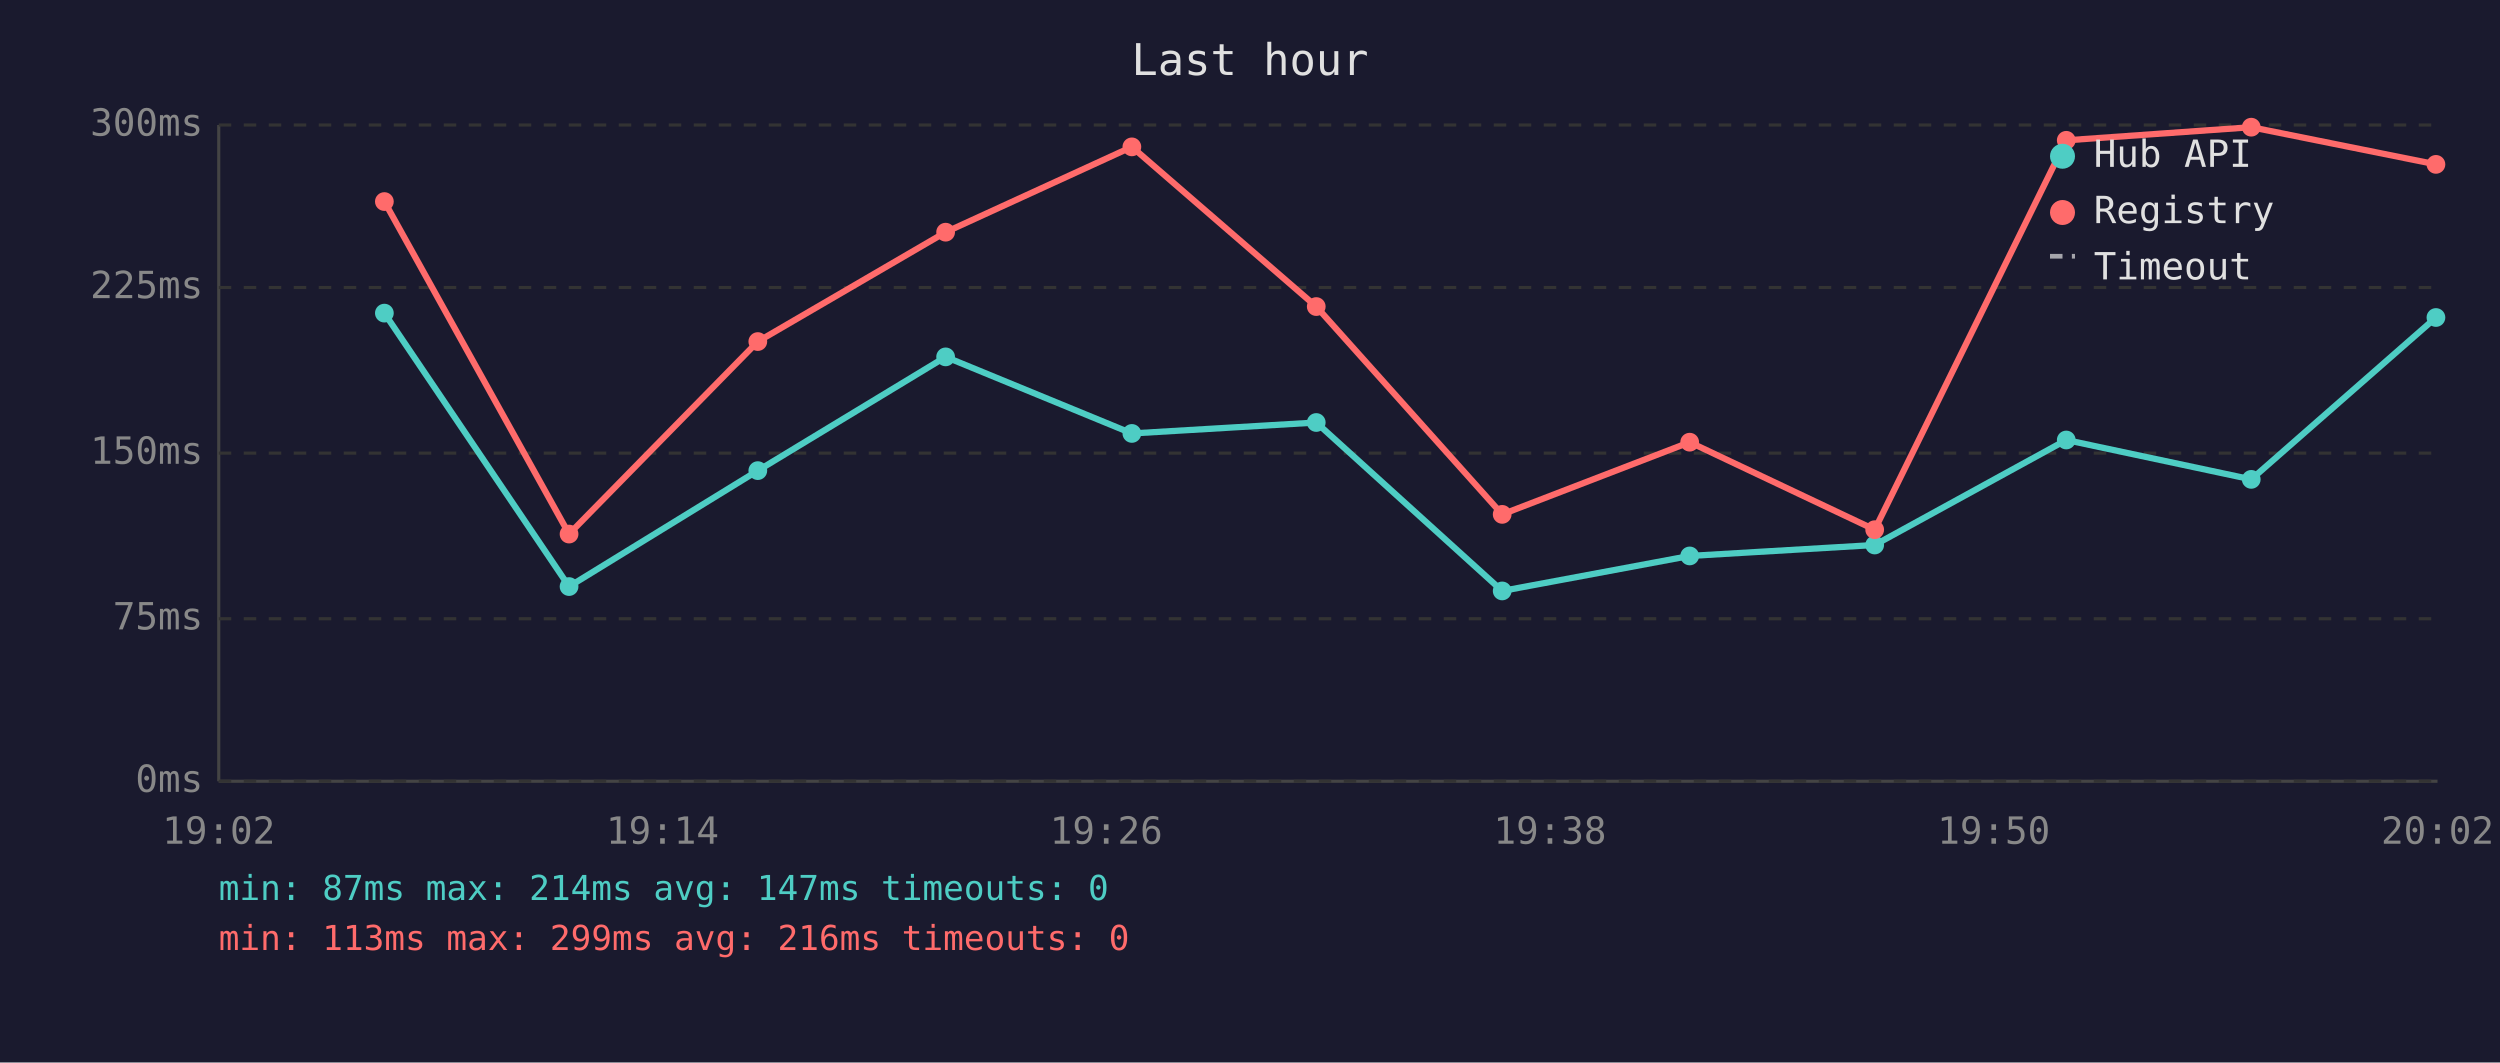
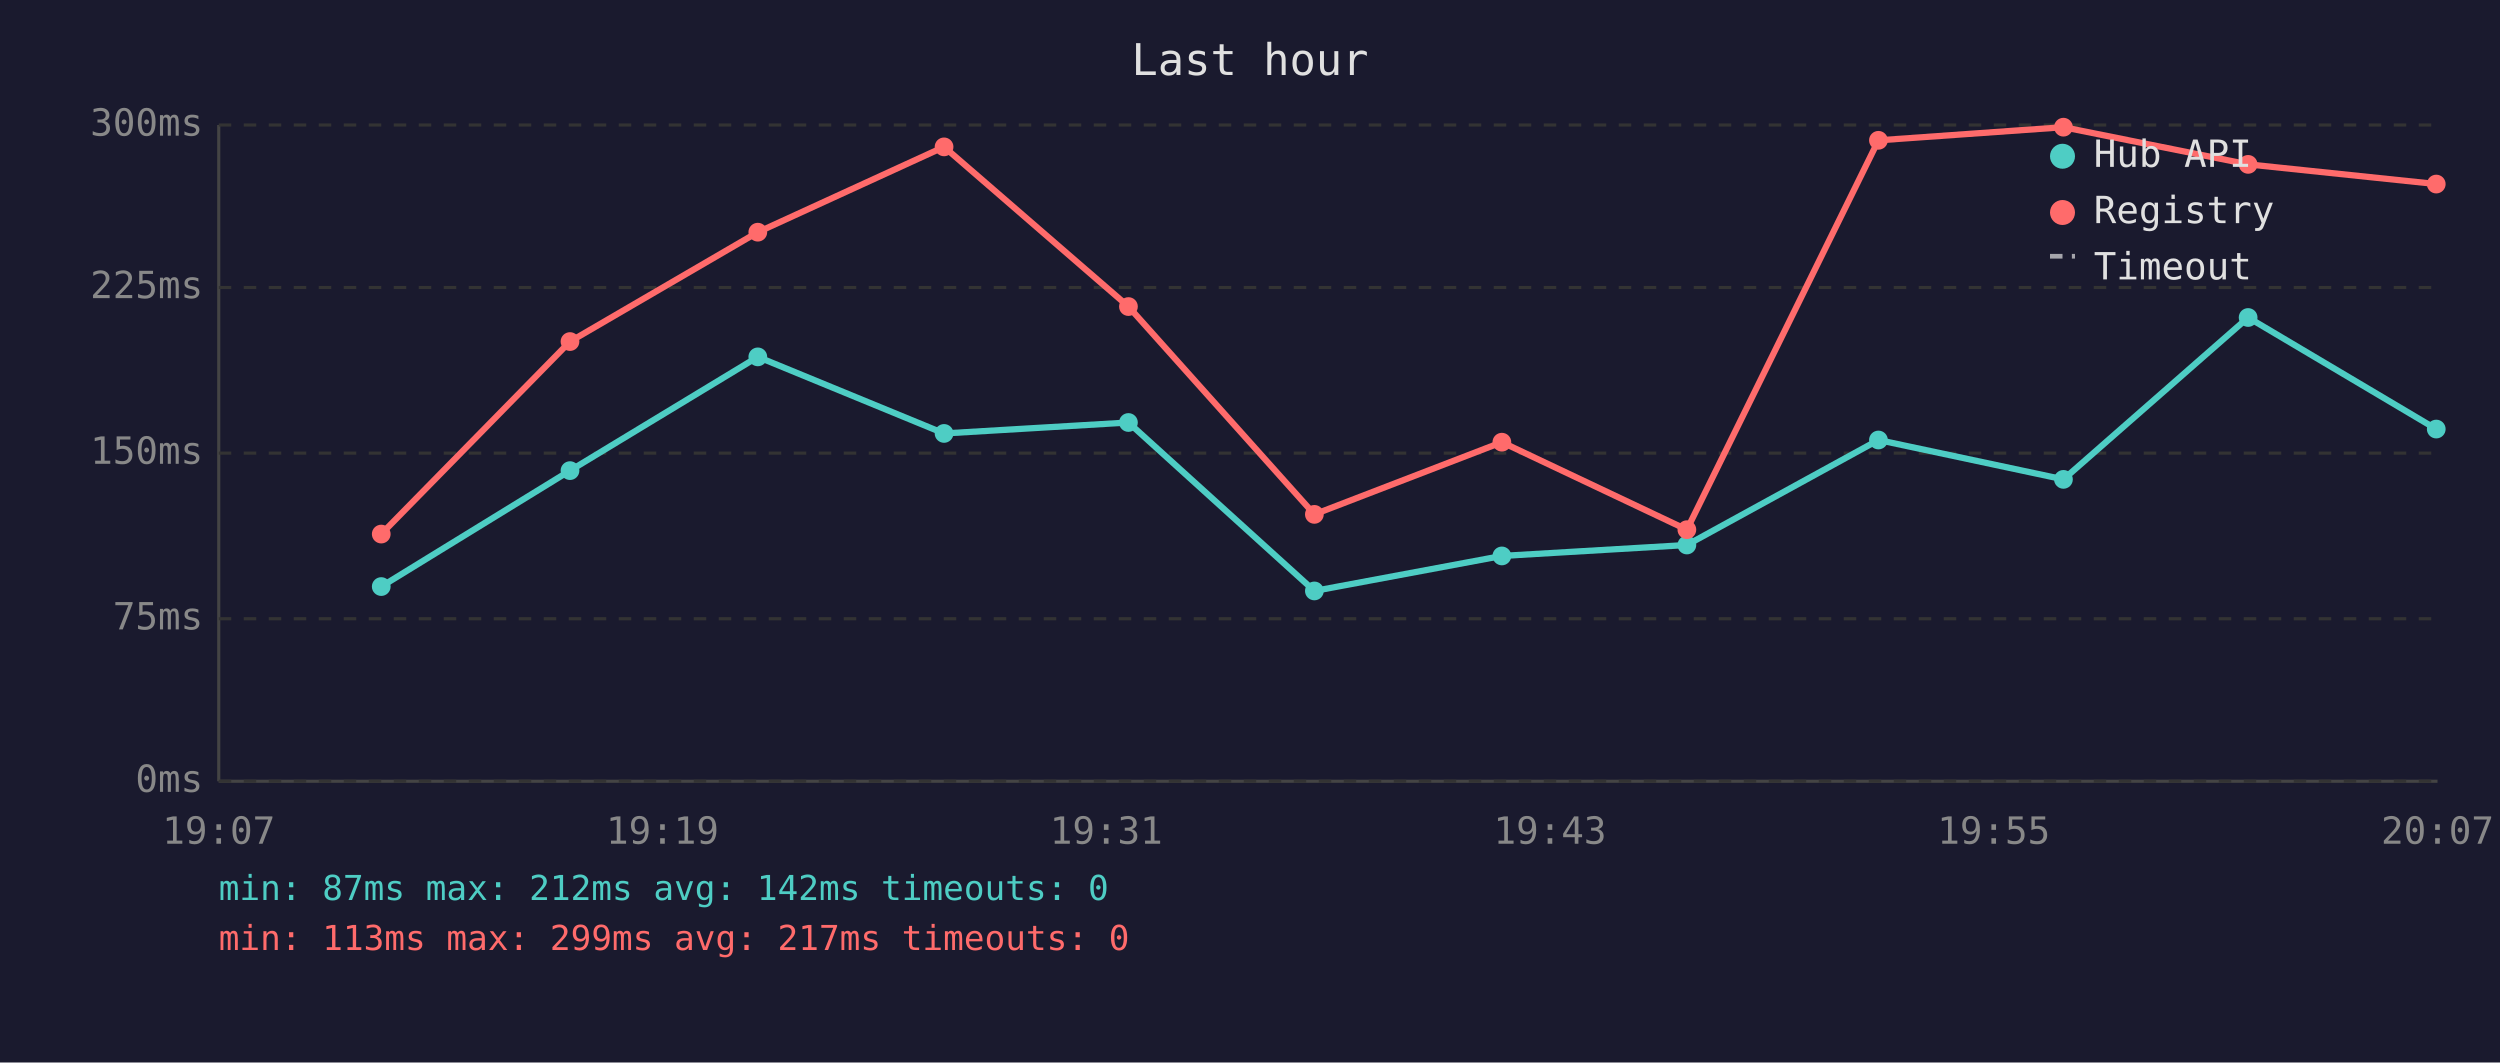
<svg xmlns="http://www.w3.org/2000/svg" viewBox="0 0 800 340" font-family="monospace" font-size="12">
  <rect width="800" height="340" fill="#1a1a2e" />
  <text x="400" y="24" fill="#e0e0e0" font-size="14" text-anchor="middle">Last hour</text>
  <line x1="70" y1="40" x2="70" y2="250" stroke="#444" stroke-width="1" />
  <line x1="70" y1="250" x2="780" y2="250" stroke="#444" stroke-width="1" />
  <line x1="70" y1="250" x2="780" y2="250" stroke="#333" stroke-width="1" stroke-dasharray="4" />
  <text x="65" y="250" fill="#888" text-anchor="end" dominant-baseline="middle">0ms</text>
  <line x1="70" y1="198" x2="780" y2="198" stroke="#333" stroke-width="1" stroke-dasharray="4" />
  <text x="65" y="198" fill="#888" text-anchor="end" dominant-baseline="middle">75ms</text>
  <line x1="70" y1="145" x2="780" y2="145" stroke="#333" stroke-width="1" stroke-dasharray="4" />
  <text x="65" y="145" fill="#888" text-anchor="end" dominant-baseline="middle">150ms</text>
  <line x1="70" y1="92" x2="780" y2="92" stroke="#333" stroke-width="1" stroke-dasharray="4" />
  <text x="65" y="92" fill="#888" text-anchor="end" dominant-baseline="middle">225ms</text>
  <line x1="70" y1="40" x2="780" y2="40" stroke="#333" stroke-width="1" stroke-dasharray="4" />
  <text x="65" y="40" fill="#888" text-anchor="end" dominant-baseline="middle">300ms</text>
-   <text x="70" y="270" fill="#888" text-anchor="middle">19:02</text>
-   <text x="212" y="270" fill="#888" text-anchor="middle">19:14</text>
-   <text x="354" y="270" fill="#888" text-anchor="middle">19:26</text>
-   <text x="496" y="270" fill="#888" text-anchor="middle">19:38</text>
-   <text x="638" y="270" fill="#888" text-anchor="middle">19:50</text>
-   <text x="780" y="270" fill="#888" text-anchor="middle">20:02</text>
-   <polyline points="123.0,100.2 182.1,187.7 242.5,150.6 302.6,114.2 362.2,138.7 421.2,135.2 480.7,189.1 540.7,177.9 599.9,174.4 661.2,140.8 720.4,153.4 779.5,101.6" fill="none" stroke="#4ecdc4" stroke-width="2" opacity="1" />
-   <circle cx="123.0" cy="100.2" r="3" fill="#4ecdc4" />
-   <circle cx="182.1" cy="187.7" r="3" fill="#4ecdc4" />
-   <circle cx="242.5" cy="150.6" r="3" fill="#4ecdc4" />
-   <circle cx="302.6" cy="114.2" r="3" fill="#4ecdc4" />
-   <circle cx="362.2" cy="138.7" r="3" fill="#4ecdc4" />
-   <circle cx="421.2" cy="135.2" r="3" fill="#4ecdc4" />
-   <circle cx="480.7" cy="189.1" r="3" fill="#4ecdc4" />
-   <circle cx="540.7" cy="177.9" r="3" fill="#4ecdc4" />
-   <circle cx="599.9" cy="174.4" r="3" fill="#4ecdc4" />
-   <circle cx="661.2" cy="140.8" r="3" fill="#4ecdc4" />
-   <circle cx="720.4" cy="153.4" r="3" fill="#4ecdc4" />
-   <circle cx="779.5" cy="101.6" r="3" fill="#4ecdc4" />
-   <polyline points="123.0,64.5 182.1,170.9 242.5,109.3 302.6,74.3 362.2,47.0 421.2,98.1 480.7,164.6 540.7,141.5 599.9,169.5 661.2,44.9 720.4,40.7 779.5,52.6" fill="none" stroke="#ff6b6b" stroke-width="2" opacity="1" />
-   <circle cx="123.0" cy="64.5" r="3" fill="#ff6b6b" />
-   <circle cx="182.1" cy="170.9" r="3" fill="#ff6b6b" />
-   <circle cx="242.5" cy="109.3" r="3" fill="#ff6b6b" />
-   <circle cx="302.6" cy="74.3" r="3" fill="#ff6b6b" />
-   <circle cx="362.2" cy="47.0" r="3" fill="#ff6b6b" />
-   <circle cx="421.2" cy="98.1" r="3" fill="#ff6b6b" />
-   <circle cx="480.7" cy="164.6" r="3" fill="#ff6b6b" />
-   <circle cx="540.7" cy="141.5" r="3" fill="#ff6b6b" />
-   <circle cx="599.9" cy="169.5" r="3" fill="#ff6b6b" />
-   <circle cx="661.2" cy="44.9" r="3" fill="#ff6b6b" />
-   <circle cx="720.4" cy="40.7" r="3" fill="#ff6b6b" />
-   <circle cx="779.5" cy="52.6" r="3" fill="#ff6b6b" />
+   <text x="70" y="270" fill="#888" text-anchor="middle">19:07</text>
+   <text x="212" y="270" fill="#888" text-anchor="middle">19:19</text>
+   <text x="354" y="270" fill="#888" text-anchor="middle">19:31</text>
+   <text x="496" y="270" fill="#888" text-anchor="middle">19:43</text>
+   <text x="638" y="270" fill="#888" text-anchor="middle">19:55</text>
+   <text x="780" y="270" fill="#888" text-anchor="middle">20:07</text>
+   <polyline points="122.0,187.7 182.4,150.6 242.5,114.2 302.1,138.7 361.1,135.2 420.6,189.1 480.6,177.9 539.8,174.4 601.1,140.8 660.3,153.4 719.4,101.6 779.6,137.3" fill="none" stroke="#4ecdc4" stroke-width="2" opacity="1" />
+   <circle cx="122.0" cy="187.7" r="3" fill="#4ecdc4" />
+   <circle cx="182.4" cy="150.6" r="3" fill="#4ecdc4" />
+   <circle cx="242.5" cy="114.2" r="3" fill="#4ecdc4" />
+   <circle cx="302.1" cy="138.7" r="3" fill="#4ecdc4" />
+   <circle cx="361.1" cy="135.2" r="3" fill="#4ecdc4" />
+   <circle cx="420.6" cy="189.1" r="3" fill="#4ecdc4" />
+   <circle cx="480.6" cy="177.9" r="3" fill="#4ecdc4" />
+   <circle cx="539.8" cy="174.4" r="3" fill="#4ecdc4" />
+   <circle cx="601.1" cy="140.8" r="3" fill="#4ecdc4" />
+   <circle cx="660.3" cy="153.4" r="3" fill="#4ecdc4" />
+   <circle cx="719.4" cy="101.6" r="3" fill="#4ecdc4" />
+   <circle cx="779.6" cy="137.3" r="3" fill="#4ecdc4" />
+   <polyline points="122.0,170.9 182.4,109.3 242.5,74.3 302.1,47.0 361.1,98.1 420.6,164.6 480.6,141.5 539.8,169.5 601.1,44.9 660.3,40.7 719.4,52.6 779.6,58.9" fill="none" stroke="#ff6b6b" stroke-width="2" opacity="1" />
+   <circle cx="122.0" cy="170.9" r="3" fill="#ff6b6b" />
+   <circle cx="182.4" cy="109.3" r="3" fill="#ff6b6b" />
+   <circle cx="242.5" cy="74.3" r="3" fill="#ff6b6b" />
+   <circle cx="302.1" cy="47.0" r="3" fill="#ff6b6b" />
+   <circle cx="361.1" cy="98.1" r="3" fill="#ff6b6b" />
+   <circle cx="420.6" cy="164.6" r="3" fill="#ff6b6b" />
+   <circle cx="480.6" cy="141.5" r="3" fill="#ff6b6b" />
+   <circle cx="539.8" cy="169.5" r="3" fill="#ff6b6b" />
+   <circle cx="601.1" cy="44.9" r="3" fill="#ff6b6b" />
+   <circle cx="660.3" cy="40.7" r="3" fill="#ff6b6b" />
+   <circle cx="719.4" cy="52.6" r="3" fill="#ff6b6b" />
+   <circle cx="779.6" cy="58.9" r="3" fill="#ff6b6b" />
  <circle cx="660" cy="50" r="4" fill="#4ecdc4" />
  <text x="670" y="50" fill="#e0e0e0" dominant-baseline="middle">Hub API</text>
  <circle cx="660" cy="68" r="4" fill="#ff6b6b" />
  <text x="670" y="68" fill="#e0e0e0" dominant-baseline="middle">Registry</text>
  <line x1="656" y1="82" x2="664" y2="82" stroke="#e0e0e0" stroke-width="1.5" stroke-dasharray="4,3" opacity="0.7" />
  <text x="670" y="86" fill="#e0e0e0" dominant-baseline="middle">Timeout</text>
-   <text x="70" y="288" fill="#4ecdc4" font-size="11">min: 87ms  max: 214ms  avg: 147ms  timeouts: 0</text>
-   <text x="70" y="304" fill="#ff6b6b" font-size="11">min: 113ms  max: 299ms  avg: 216ms  timeouts: 0</text>
+   <text x="70" y="288" fill="#4ecdc4" font-size="11">min: 87ms  max: 212ms  avg: 142ms  timeouts: 0</text>
+   <text x="70" y="304" fill="#ff6b6b" font-size="11">min: 113ms  max: 299ms  avg: 217ms  timeouts: 0</text>
</svg>
